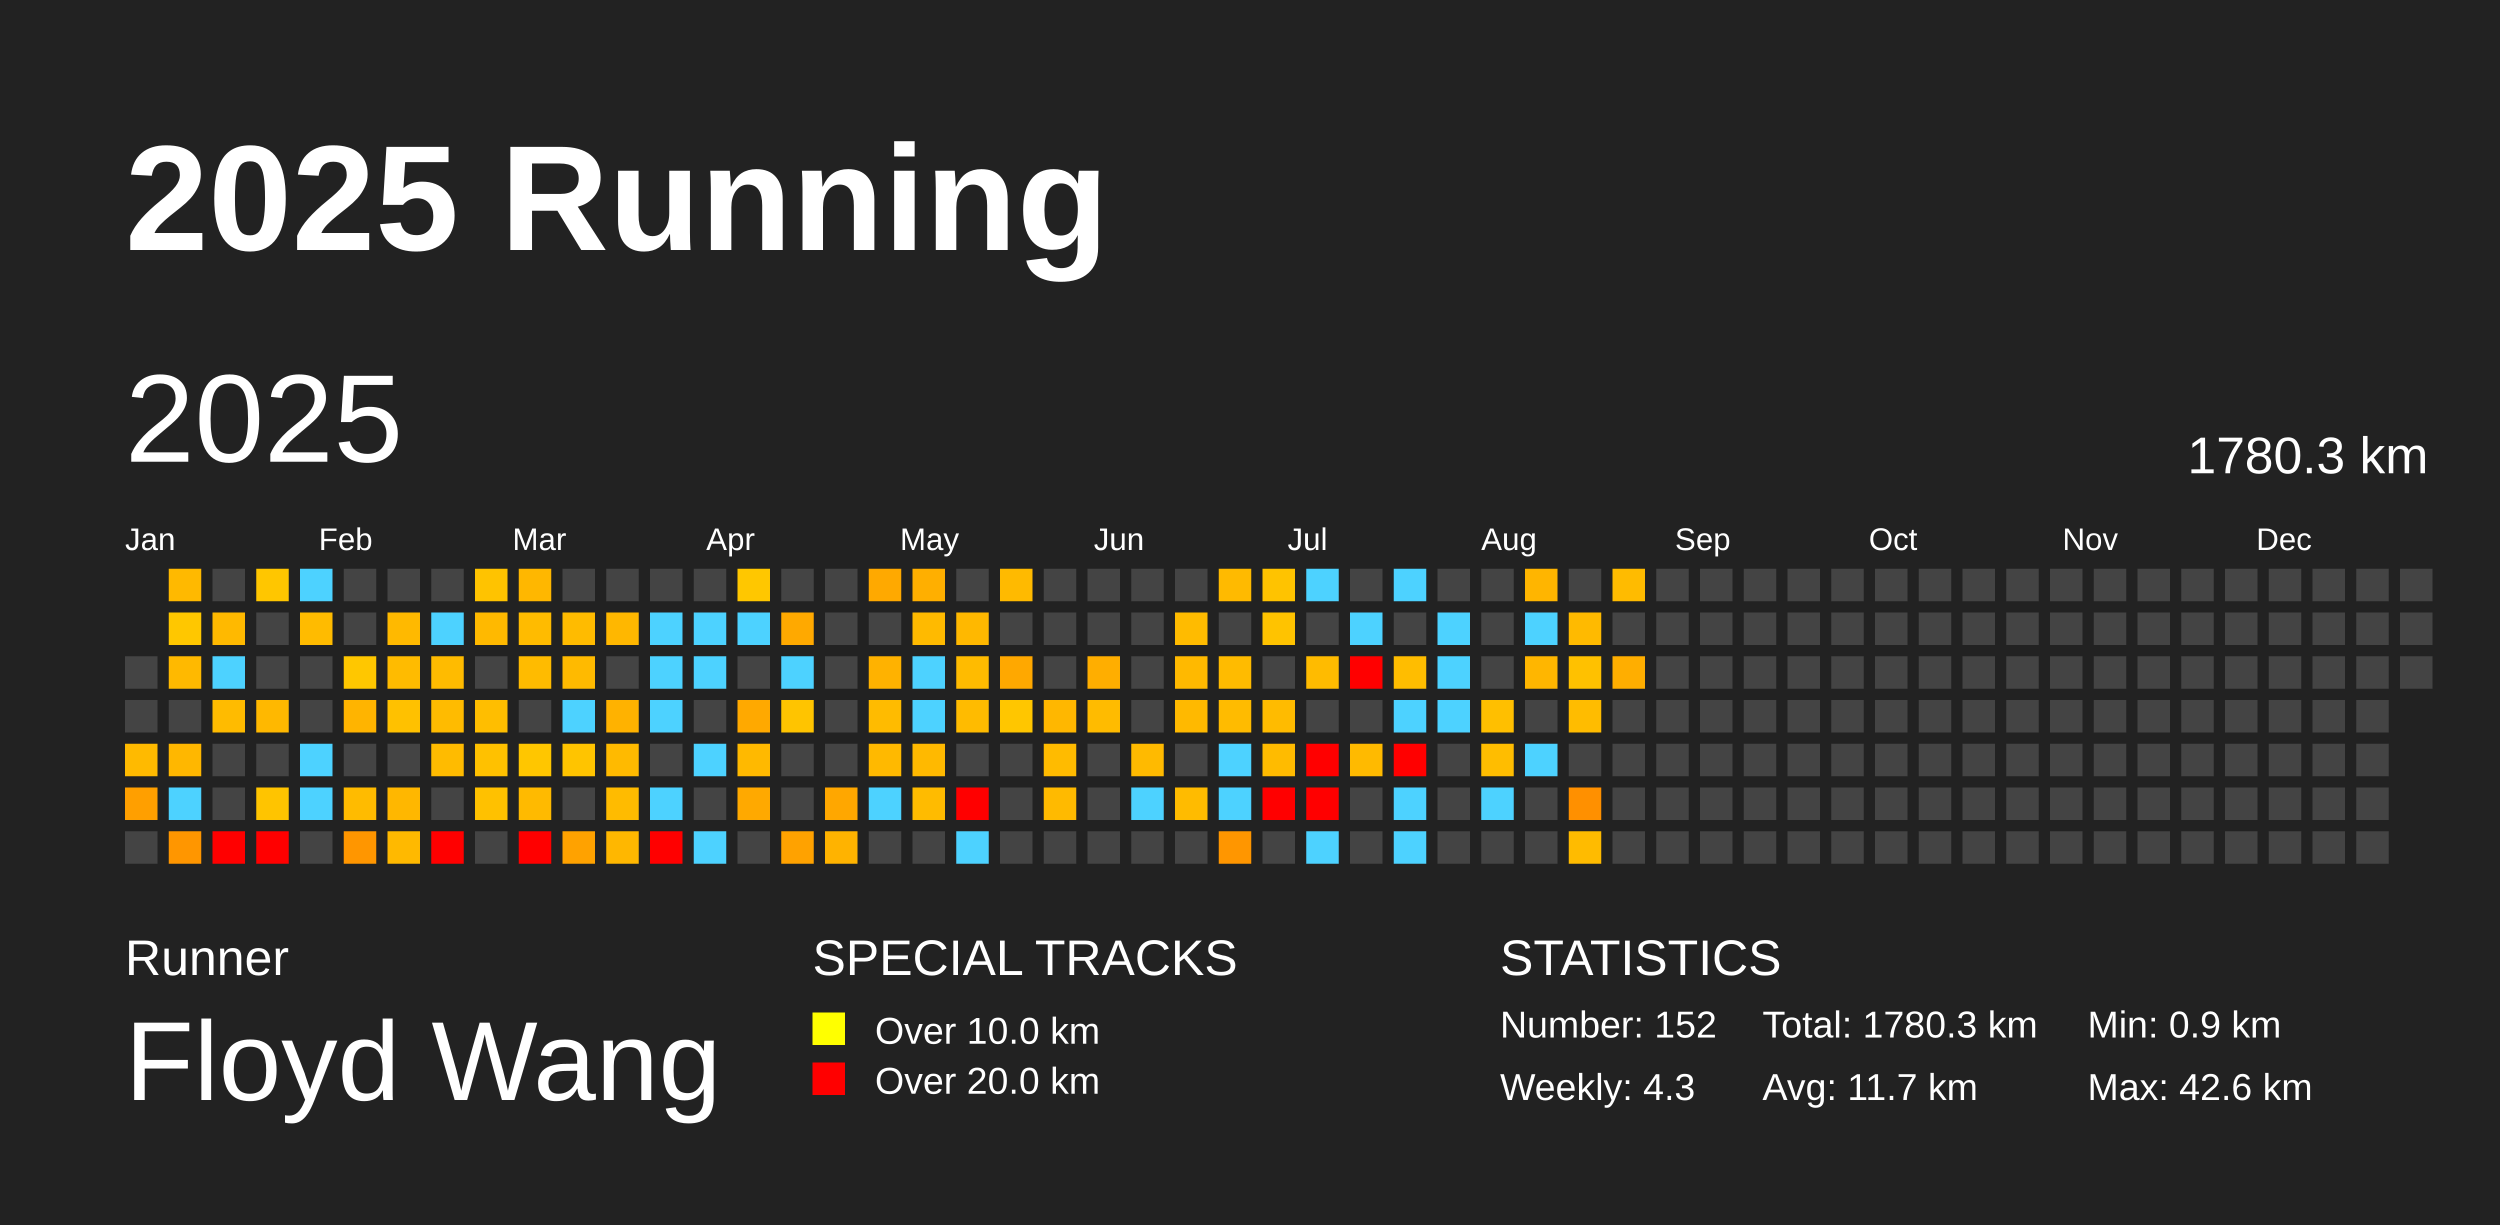
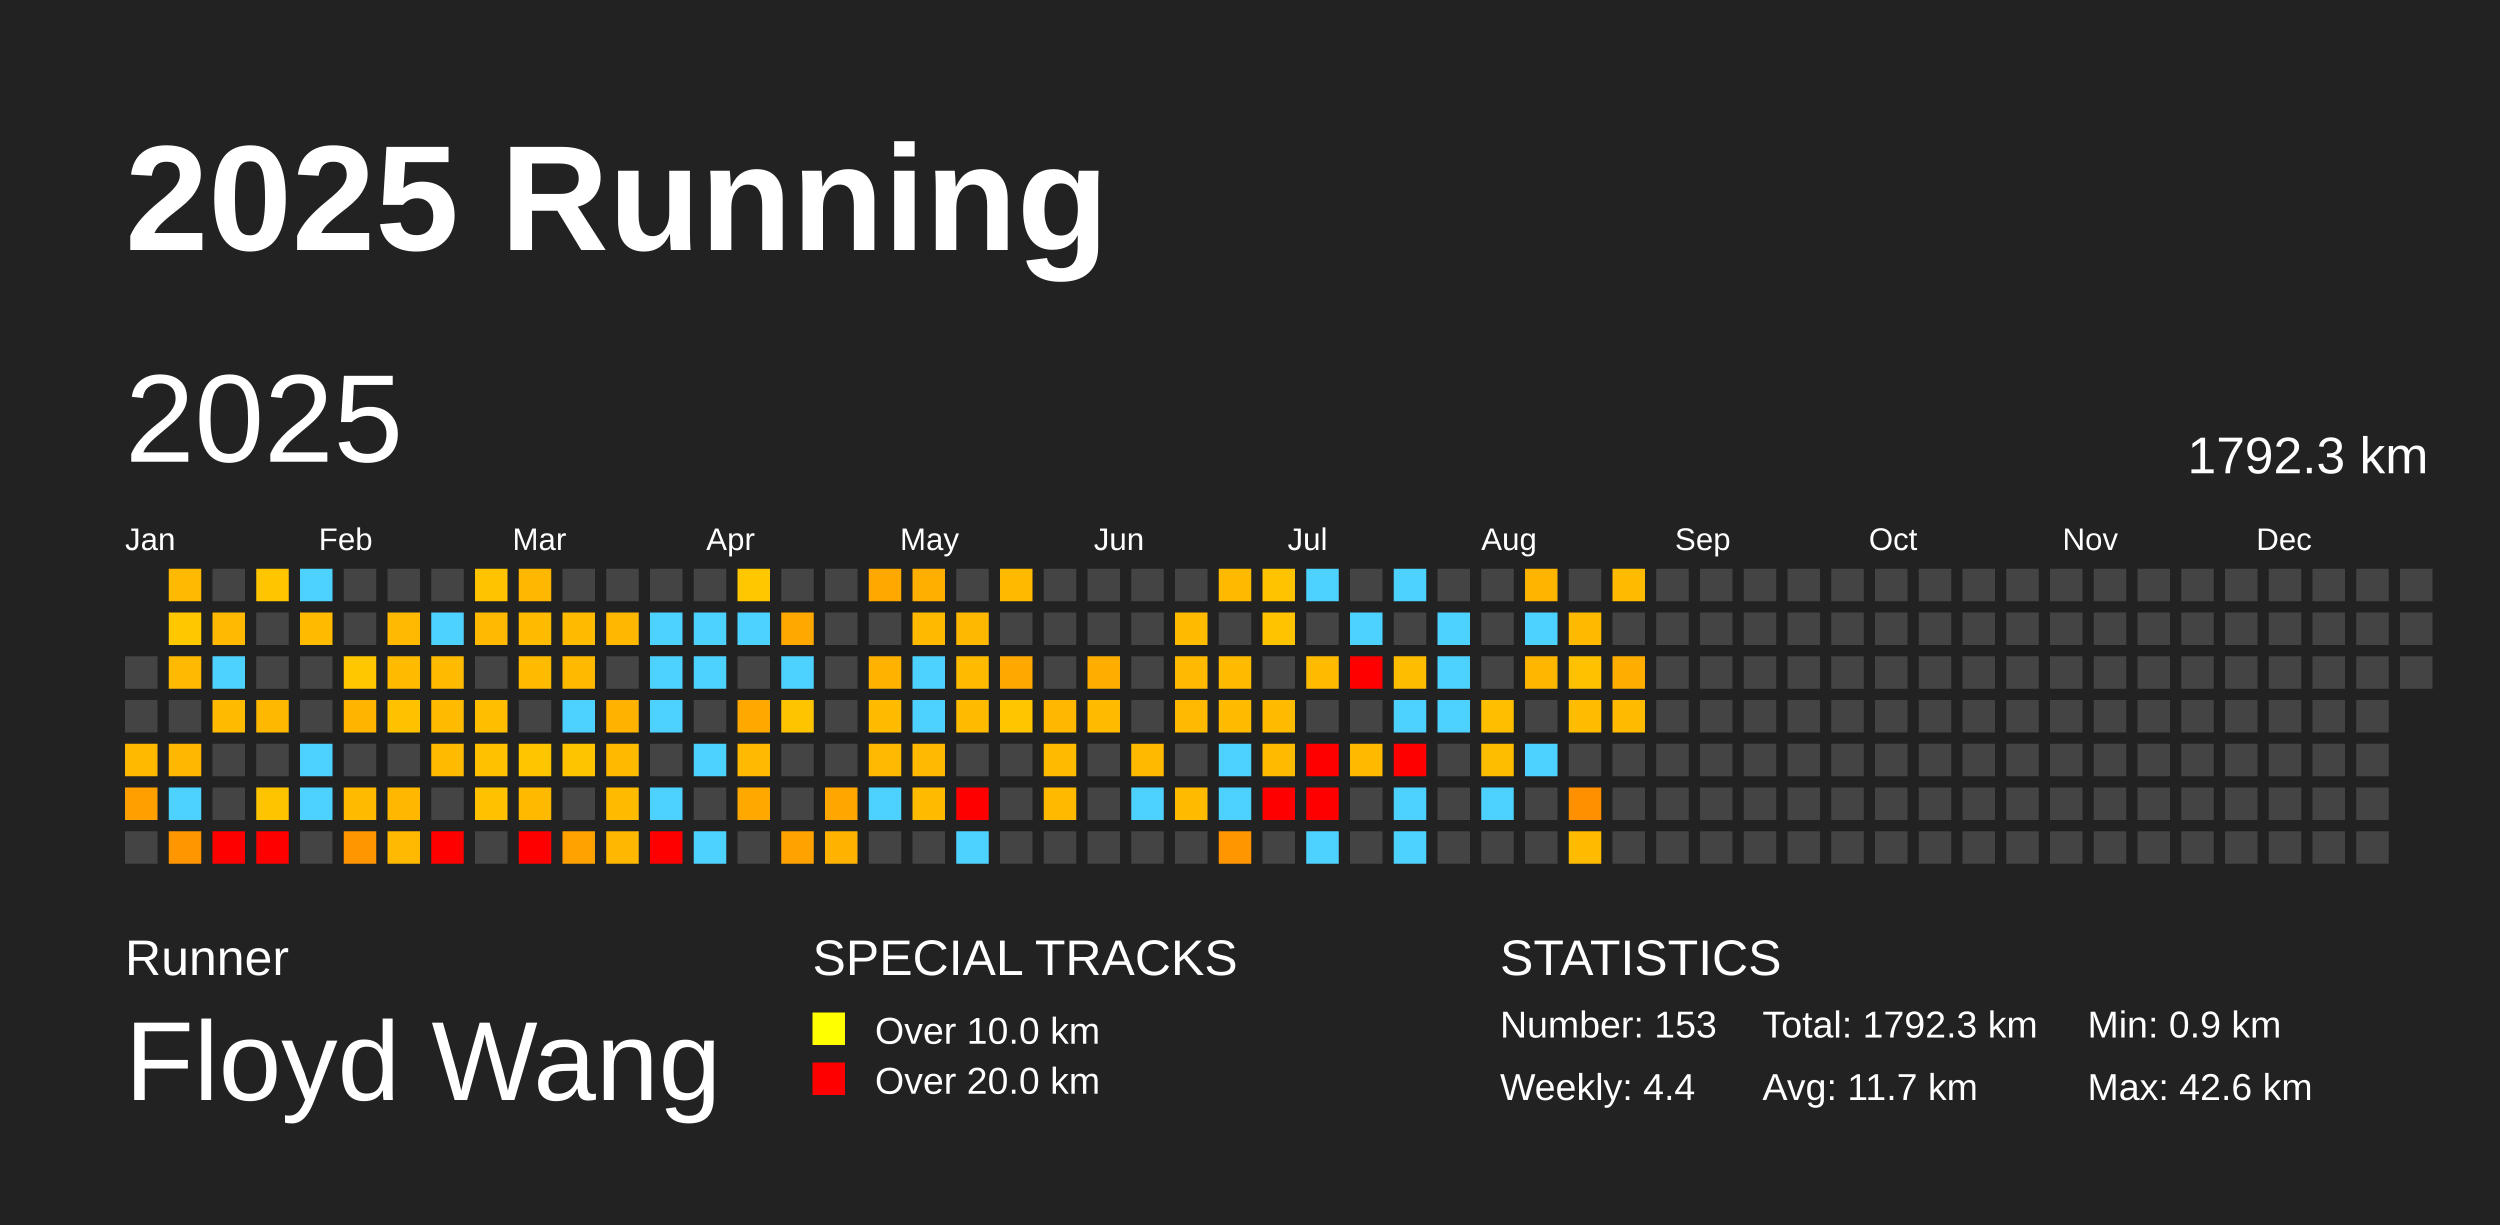
<svg xmlns="http://www.w3.org/2000/svg" baseProfile="full" height="98mm" version="1.1" viewBox="0,0,200,98" width="200mm">
  <defs />
  <rect fill="#222222" height="98" width="200" x="0" y="0" />
  <text fill="#FFFFFF" style="font-size:12px; font-family:Arial; font-weight:bold;" x="10" y="20">2025 Running</text>
  <text fill="#FFFFFF" style="font-size:4px; font-family:Arial" x="10" y="78">Runner</text>
  <text fill="#FFFFFF" style="font-size:9px; font-family:Arial" x="10" y="88">Floyd Wang</text>
  <text fill="#FFFFFF" style="font-size:4px; font-family:Arial" x="65" y="78">SPECIAL TRACKS</text>
  <rect fill="yellow" height="2.6" width="2.6" x="65" y="81" />
  <text fill="#FFFFFF" style="font-size:3px; font-family:Arial" x="70" y="83.5">Over 10.0 km</text>
  <rect fill="red" height="2.6" width="2.6" x="65" y="85" />
  <text fill="#FFFFFF" style="font-size:3px; font-family:Arial" x="70" y="87.5">Over 20.0 km</text>
  <text fill="#FFFFFF" style="font-size:4px; font-family:Arial" x="120" y="78">STATISTICS</text>
-   <text fill="#FFFFFF" style="font-size:3px; font-family:Arial" x="120" y="83">Number: 152</text>
-   <text fill="#FFFFFF" style="font-size:3px; font-family:Arial" x="120" y="88">Weekly: 4.3</text>
-   <text fill="#FFFFFF" style="font-size:3px; font-family:Arial" x="141" y="83">Total: 1780.3 km</text>
+   <text fill="#FFFFFF" style="font-size:3px; font-family:Arial" x="120" y="83">Number: 153</text>
+   <text fill="#FFFFFF" style="font-size:3px; font-family:Arial" x="120" y="88">Weekly: 4.4</text>
+   <text fill="#FFFFFF" style="font-size:3px; font-family:Arial" x="141" y="83">Total: 1792.3 km</text>
  <text fill="#FFFFFF" style="font-size:3px; font-family:Arial" x="141" y="88">Avg: 11.7 km</text>
  <text fill="#FFFFFF" style="font-size:3px; font-family:Arial" x="167" y="83">Min: 0.9 km</text>
  <text fill="#FFFFFF" style="font-size:3px; font-family:Arial" x="167" y="88">Max: 42.6 km</text>
  <text dominant-baseline="hanging" fill="#FFFFFF" style="font-size:10.0px; font-family:Arial;" x="10" y="30">2025</text>
-   <text dominant-baseline="hanging" fill="#FFFFFF" style="font-size:4.125px; font-family:Arial;" x="175" y="35">1780.3 km</text>
+   <text dominant-baseline="hanging" fill="#FFFFFF" style="font-size:4.125px; font-family:Arial;" x="175" y="35">1792.3 km</text>
  <text fill="#FFFFFF" style="font-size:2.5px; font-family:Arial" x="10.0" y="44">Jan</text>
  <text fill="#FFFFFF" style="font-size:2.5px; font-family:Arial" x="25.5" y="44">Feb</text>
  <text fill="#FFFFFF" style="font-size:2.5px; font-family:Arial" x="41.0" y="44">Mar</text>
  <text fill="#FFFFFF" style="font-size:2.5px; font-family:Arial" x="56.5" y="44">Apr</text>
  <text fill="#FFFFFF" style="font-size:2.5px; font-family:Arial" x="72.0" y="44">May</text>
  <text fill="#FFFFFF" style="font-size:2.5px; font-family:Arial" x="87.5" y="44">Jun</text>
  <text fill="#FFFFFF" style="font-size:2.5px; font-family:Arial" x="103.0" y="44">Jul</text>
  <text fill="#FFFFFF" style="font-size:2.5px; font-family:Arial" x="118.5" y="44">Aug</text>
  <text fill="#FFFFFF" style="font-size:2.5px; font-family:Arial" x="134.0" y="44">Sep</text>
  <text fill="#FFFFFF" style="font-size:2.5px; font-family:Arial" x="149.5" y="44">Oct</text>
  <text fill="#FFFFFF" style="font-size:2.5px; font-family:Arial" x="165.0" y="44">Nov</text>
  <text fill="#FFFFFF" style="font-size:2.5px; font-family:Arial" x="180.5" y="44">Dec</text>
  <rect fill="#444444" height="2.6" width="2.6" x="10.0" y="52.5" />
  <rect fill="#444444" height="2.6" width="2.6" x="10.0" y="56.0" />
  <rect fill="#ffba00" height="2.6" width="2.6" x="10.0" y="59.5" />
  <rect fill="#ff9f00" height="2.6" width="2.6" x="10.0" y="63.0" />
  <rect fill="#444444" height="2.6" width="2.6" x="10.0" y="66.5" />
  <rect fill="#ffb900" height="2.6" width="2.6" x="13.5" y="45.5" />
  <rect fill="#ffc700" height="2.6" width="2.6" x="13.5" y="49.0" />
  <rect fill="#ffb900" height="2.6" width="2.6" x="13.5" y="52.5" />
  <rect fill="#444444" height="2.6" width="2.6" x="13.5" y="56.0" />
  <rect fill="#ffb700" height="2.6" width="2.6" x="13.5" y="59.5" />
  <rect fill="#4dd2ff" height="2.6" width="2.6" x="13.5" y="63.0" />
  <rect fill="#ff9600" height="2.6" width="2.6" x="13.5" y="66.5" />
  <rect fill="#444444" height="2.6" width="2.6" x="17.0" y="45.5" />
  <rect fill="#ffb900" height="2.6" width="2.6" x="17.0" y="49.0" />
  <rect fill="#4dd2ff" height="2.6" width="2.6" x="17.0" y="52.5" />
  <rect fill="#ffbb00" height="2.6" width="2.6" x="17.0" y="56.0" />
  <rect fill="#444444" height="2.6" width="2.6" x="17.0" y="59.5" />
  <rect fill="#444444" height="2.6" width="2.6" x="17.0" y="63.0" />
  <rect fill="red" height="2.6" width="2.6" x="17.0" y="66.5" />
  <rect fill="#ffc600" height="2.6" width="2.6" x="20.5" y="45.5" />
  <rect fill="#444444" height="2.6" width="2.6" x="20.5" y="49.0" />
  <rect fill="#444444" height="2.6" width="2.6" x="20.5" y="52.5" />
  <rect fill="#ffb800" height="2.6" width="2.6" x="20.5" y="56.0" />
  <rect fill="#444444" height="2.6" width="2.6" x="20.5" y="59.5" />
  <rect fill="#ffc400" height="2.6" width="2.6" x="20.5" y="63.0" />
  <rect fill="red" height="2.6" width="2.6" x="20.5" y="66.5" />
  <rect fill="#4dd2ff" height="2.6" width="2.6" x="24.0" y="45.5" />
  <rect fill="#ffbb00" height="2.6" width="2.6" x="24.0" y="49.0" />
  <rect fill="#444444" height="2.6" width="2.6" x="24.0" y="52.5" />
  <rect fill="#444444" height="2.6" width="2.6" x="24.0" y="56.0" />
  <rect fill="#4dd2ff" height="2.6" width="2.6" x="24.0" y="59.5" />
  <rect fill="#4dd2ff" height="2.6" width="2.6" x="24.0" y="63.0" />
  <rect fill="#444444" height="2.6" width="2.6" x="24.0" y="66.5" />
  <rect fill="#444444" height="2.6" width="2.6" x="27.5" y="45.5" />
  <rect fill="#444444" height="2.6" width="2.6" x="27.5" y="49.0" />
  <rect fill="#ffc700" height="2.6" width="2.6" x="27.5" y="52.5" />
  <rect fill="#ffb400" height="2.6" width="2.6" x="27.5" y="56.0" />
  <rect fill="#444444" height="2.6" width="2.6" x="27.5" y="59.5" />
  <rect fill="#ffbb00" height="2.6" width="2.6" x="27.5" y="63.0" />
  <rect fill="#ff9600" height="2.6" width="2.6" x="27.5" y="66.5" />
  <rect fill="#444444" height="2.6" width="2.6" x="31.0" y="45.5" />
  <rect fill="#ffb900" height="2.6" width="2.6" x="31.0" y="49.0" />
  <rect fill="#ffbb00" height="2.6" width="2.6" x="31.0" y="52.5" />
  <rect fill="#ffc100" height="2.6" width="2.6" x="31.0" y="56.0" />
  <rect fill="#444444" height="2.6" width="2.6" x="31.0" y="59.5" />
  <rect fill="#ffb700" height="2.6" width="2.6" x="31.0" y="63.0" />
  <rect fill="#ffb900" height="2.6" width="2.6" x="31.0" y="66.5" />
  <rect fill="#444444" height="2.6" width="2.6" x="34.5" y="45.5" />
  <rect fill="#4dd2ff" height="2.6" width="2.6" x="34.5" y="49.0" />
  <rect fill="#ffbb00" height="2.6" width="2.6" x="34.5" y="52.5" />
  <rect fill="#ffbb00" height="2.6" width="2.6" x="34.5" y="56.0" />
  <rect fill="#ffbb00" height="2.6" width="2.6" x="34.5" y="59.5" />
  <rect fill="#444444" height="2.6" width="2.6" x="34.5" y="63.0" />
  <rect fill="red" height="2.6" width="2.6" x="34.5" y="66.5" />
  <rect fill="#ffc300" height="2.6" width="2.6" x="38.0" y="45.5" />
  <rect fill="#ffb900" height="2.6" width="2.6" x="38.0" y="49.0" />
  <rect fill="#444444" height="2.6" width="2.6" x="38.0" y="52.5" />
  <rect fill="#ffbe00" height="2.6" width="2.6" x="38.0" y="56.0" />
  <rect fill="#ffc100" height="2.6" width="2.6" x="38.0" y="59.5" />
  <rect fill="#ffc100" height="2.6" width="2.6" x="38.0" y="63.0" />
  <rect fill="#444444" height="2.6" width="2.6" x="38.0" y="66.5" />
  <rect fill="#ffb700" height="2.6" width="2.6" x="41.5" y="45.5" />
  <rect fill="#ffbb00" height="2.6" width="2.6" x="41.5" y="49.0" />
  <rect fill="#ffbb00" height="2.6" width="2.6" x="41.5" y="52.5" />
  <rect fill="#444444" height="2.6" width="2.6" x="41.5" y="56.0" />
  <rect fill="#ffc600" height="2.6" width="2.6" x="41.5" y="59.5" />
  <rect fill="#ffba00" height="2.6" width="2.6" x="41.5" y="63.0" />
  <rect fill="red" height="2.6" width="2.6" x="41.5" y="66.5" />
  <rect fill="#444444" height="2.6" width="2.6" x="45.0" y="45.5" />
  <rect fill="#ffbb00" height="2.6" width="2.6" x="45.0" y="49.0" />
  <rect fill="#ffba00" height="2.6" width="2.6" x="45.0" y="52.5" />
  <rect fill="#4dd2ff" height="2.6" width="2.6" x="45.0" y="56.0" />
  <rect fill="#ffc400" height="2.6" width="2.6" x="45.0" y="59.5" />
  <rect fill="#444444" height="2.6" width="2.6" x="45.0" y="63.0" />
  <rect fill="#ffa200" height="2.6" width="2.6" x="45.0" y="66.5" />
  <rect fill="#444444" height="2.6" width="2.6" x="48.5" y="45.5" />
  <rect fill="#ffb700" height="2.6" width="2.6" x="48.5" y="49.0" />
  <rect fill="#444444" height="2.6" width="2.6" x="48.5" y="52.5" />
  <rect fill="#ffb200" height="2.6" width="2.6" x="48.5" y="56.0" />
  <rect fill="#ffba00" height="2.6" width="2.6" x="48.5" y="59.5" />
  <rect fill="#ffbb00" height="2.6" width="2.6" x="48.5" y="63.0" />
  <rect fill="#ffb700" height="2.6" width="2.6" x="48.5" y="66.5" />
  <rect fill="#444444" height="2.6" width="2.6" x="52.0" y="45.5" />
  <rect fill="#4dd2ff" height="2.6" width="2.6" x="52.0" y="49.0" />
  <rect fill="#4dd2ff" height="2.6" width="2.6" x="52.0" y="52.5" />
  <rect fill="#4dd2ff" height="2.6" width="2.6" x="52.0" y="56.0" />
  <rect fill="#444444" height="2.6" width="2.6" x="52.0" y="59.5" />
  <rect fill="#4dd2ff" height="2.6" width="2.6" x="52.0" y="63.0" />
  <rect fill="red" height="2.6" width="2.6" x="52.0" y="66.5" />
  <rect fill="#444444" height="2.6" width="2.6" x="55.5" y="45.5" />
  <rect fill="#4dd2ff" height="2.6" width="2.6" x="55.5" y="49.0" />
  <rect fill="#4dd2ff" height="2.6" width="2.6" x="55.5" y="52.5" />
  <rect fill="#444444" height="2.6" width="2.6" x="55.5" y="56.0" />
  <rect fill="#4dd2ff" height="2.6" width="2.6" x="55.5" y="59.5" />
  <rect fill="#444444" height="2.6" width="2.6" x="55.5" y="63.0" />
  <rect fill="#4dd2ff" height="2.6" width="2.6" x="55.5" y="66.5" />
  <rect fill="#ffc700" height="2.6" width="2.6" x="59.0" y="45.5" />
  <rect fill="#4dd2ff" height="2.6" width="2.6" x="59.0" y="49.0" />
  <rect fill="#444444" height="2.6" width="2.6" x="59.0" y="52.5" />
  <rect fill="#ffa900" height="2.6" width="2.6" x="59.0" y="56.0" />
  <rect fill="#ffb900" height="2.6" width="2.6" x="59.0" y="59.5" />
  <rect fill="#ffa900" height="2.6" width="2.6" x="59.0" y="63.0" />
  <rect fill="#444444" height="2.6" width="2.6" x="59.0" y="66.5" />
  <rect fill="#444444" height="2.6" width="2.6" x="62.5" y="45.5" />
  <rect fill="#ffa900" height="2.6" width="2.6" x="62.5" y="49.0" />
  <rect fill="#4dd2ff" height="2.6" width="2.6" x="62.5" y="52.5" />
  <rect fill="#ffc400" height="2.6" width="2.6" x="62.5" y="56.0" />
  <rect fill="#444444" height="2.6" width="2.6" x="62.5" y="59.5" />
  <rect fill="#444444" height="2.6" width="2.6" x="62.5" y="63.0" />
  <rect fill="#ffa200" height="2.6" width="2.6" x="62.5" y="66.5" />
  <rect fill="#444444" height="2.6" width="2.6" x="66.0" y="45.5" />
  <rect fill="#444444" height="2.6" width="2.6" x="66.0" y="49.0" />
  <rect fill="#444444" height="2.6" width="2.6" x="66.0" y="52.5" />
  <rect fill="#444444" height="2.6" width="2.6" x="66.0" y="56.0" />
  <rect fill="#444444" height="2.6" width="2.6" x="66.0" y="59.5" />
  <rect fill="#ffa700" height="2.6" width="2.6" x="66.0" y="63.0" />
  <rect fill="#ffb300" height="2.6" width="2.6" x="66.0" y="66.5" />
  <rect fill="#ffa900" height="2.6" width="2.6" x="69.5" y="45.5" />
  <rect fill="#444444" height="2.6" width="2.6" x="69.5" y="49.0" />
  <rect fill="#ffb200" height="2.6" width="2.6" x="69.5" y="52.5" />
  <rect fill="#ffbb00" height="2.6" width="2.6" x="69.5" y="56.0" />
  <rect fill="#ffb900" height="2.6" width="2.6" x="69.5" y="59.5" />
  <rect fill="#4dd2ff" height="2.6" width="2.6" x="69.5" y="63.0" />
  <rect fill="#444444" height="2.6" width="2.6" x="69.5" y="66.5" />
  <rect fill="#ffaf00" height="2.6" width="2.6" x="73.0" y="45.5" />
  <rect fill="#ffba00" height="2.6" width="2.6" x="73.0" y="49.0" />
  <rect fill="#4dd2ff" height="2.6" width="2.6" x="73.0" y="52.5" />
  <rect fill="#4dd2ff" height="2.6" width="2.6" x="73.0" y="56.0" />
  <rect fill="#ffb900" height="2.6" width="2.6" x="73.0" y="59.5" />
  <rect fill="#ffbb00" height="2.6" width="2.6" x="73.0" y="63.0" />
  <rect fill="#444444" height="2.6" width="2.6" x="73.0" y="66.5" />
  <rect fill="#444444" height="2.6" width="2.6" x="76.5" y="45.5" />
  <rect fill="#ffb800" height="2.6" width="2.6" x="76.5" y="49.0" />
  <rect fill="#ffbb00" height="2.6" width="2.6" x="76.5" y="52.5" />
  <rect fill="#ffbb00" height="2.6" width="2.6" x="76.5" y="56.0" />
  <rect fill="#444444" height="2.6" width="2.6" x="76.5" y="59.5" />
  <rect fill="red" height="2.6" width="2.6" x="76.5" y="63.0" />
  <rect fill="#4dd2ff" height="2.6" width="2.6" x="76.5" y="66.5" />
  <rect fill="#ffba00" height="2.6" width="2.6" x="80.0" y="45.5" />
  <rect fill="#444444" height="2.6" width="2.6" x="80.0" y="49.0" />
  <rect fill="#ffa800" height="2.6" width="2.6" x="80.0" y="52.5" />
  <rect fill="#ffc600" height="2.6" width="2.6" x="80.0" y="56.0" />
  <rect fill="#444444" height="2.6" width="2.6" x="80.0" y="59.5" />
  <rect fill="#444444" height="2.6" width="2.6" x="80.0" y="63.0" />
  <rect fill="#444444" height="2.6" width="2.6" x="80.0" y="66.5" />
  <rect fill="#444444" height="2.6" width="2.6" x="83.5" y="45.5" />
  <rect fill="#444444" height="2.6" width="2.6" x="83.5" y="49.0" />
  <rect fill="#444444" height="2.6" width="2.6" x="83.5" y="52.5" />
  <rect fill="#ffb700" height="2.6" width="2.6" x="83.5" y="56.0" />
  <rect fill="#ffbb00" height="2.6" width="2.6" x="83.5" y="59.5" />
  <rect fill="#ffba00" height="2.6" width="2.6" x="83.5" y="63.0" />
  <rect fill="#444444" height="2.6" width="2.6" x="83.5" y="66.5" />
  <rect fill="#444444" height="2.6" width="2.6" x="87.0" y="45.5" />
  <rect fill="#444444" height="2.6" width="2.6" x="87.0" y="49.0" />
  <rect fill="#ffae00" height="2.6" width="2.6" x="87.0" y="52.5" />
  <rect fill="#ffbb00" height="2.6" width="2.6" x="87.0" y="56.0" />
  <rect fill="#444444" height="2.6" width="2.6" x="87.0" y="59.5" />
  <rect fill="#444444" height="2.6" width="2.6" x="87.0" y="63.0" />
  <rect fill="#444444" height="2.6" width="2.6" x="87.0" y="66.5" />
  <rect fill="#444444" height="2.6" width="2.6" x="90.5" y="45.5" />
  <rect fill="#444444" height="2.6" width="2.6" x="90.5" y="49.0" />
  <rect fill="#444444" height="2.6" width="2.6" x="90.5" y="52.5" />
  <rect fill="#444444" height="2.6" width="2.6" x="90.5" y="56.0" />
  <rect fill="#ffba00" height="2.6" width="2.6" x="90.5" y="59.5" />
  <rect fill="#4dd2ff" height="2.6" width="2.6" x="90.5" y="63.0" />
  <rect fill="#444444" height="2.6" width="2.6" x="90.5" y="66.5" />
  <rect fill="#444444" height="2.6" width="2.6" x="94.0" y="45.5" />
  <rect fill="#ffbb00" height="2.6" width="2.6" x="94.0" y="49.0" />
  <rect fill="#ffb900" height="2.6" width="2.6" x="94.0" y="52.5" />
  <rect fill="#ffb900" height="2.6" width="2.6" x="94.0" y="56.0" />
  <rect fill="#444444" height="2.6" width="2.6" x="94.0" y="59.5" />
  <rect fill="#ffbb00" height="2.6" width="2.6" x="94.0" y="63.0" />
  <rect fill="#444444" height="2.6" width="2.6" x="94.0" y="66.5" />
  <rect fill="#ffba00" height="2.6" width="2.6" x="97.5" y="45.5" />
  <rect fill="#444444" height="2.6" width="2.6" x="97.5" y="49.0" />
  <rect fill="#ffbb00" height="2.6" width="2.6" x="97.5" y="52.5" />
  <rect fill="#ffbb00" height="2.6" width="2.6" x="97.5" y="56.0" />
  <rect fill="#4dd2ff" height="2.6" width="2.6" x="97.5" y="59.5" />
  <rect fill="#4dd2ff" height="2.6" width="2.6" x="97.5" y="63.0" />
  <rect fill="#ff9600" height="2.6" width="2.6" x="97.5" y="66.5" />
  <rect fill="#ffc300" height="2.6" width="2.6" x="101.0" y="45.5" />
  <rect fill="#ffc300" height="2.6" width="2.6" x="101.0" y="49.0" />
  <rect fill="#444444" height="2.6" width="2.6" x="101.0" y="52.5" />
  <rect fill="#ffbb00" height="2.6" width="2.6" x="101.0" y="56.0" />
  <rect fill="#ffbb00" height="2.6" width="2.6" x="101.0" y="59.5" />
  <rect fill="red" height="2.6" width="2.6" x="101.0" y="63.0" />
  <rect fill="#444444" height="2.6" width="2.6" x="101.0" y="66.5" />
  <rect fill="#4dd2ff" height="2.6" width="2.6" x="104.5" y="45.5" />
  <rect fill="#444444" height="2.6" width="2.6" x="104.5" y="49.0" />
  <rect fill="#ffbb00" height="2.6" width="2.6" x="104.5" y="52.5" />
  <rect fill="#444444" height="2.6" width="2.6" x="104.5" y="56.0" />
  <rect fill="red" height="2.6" width="2.6" x="104.5" y="59.5" />
  <rect fill="red" height="2.6" width="2.6" x="104.5" y="63.0" />
  <rect fill="#4dd2ff" height="2.6" width="2.6" x="104.5" y="66.5" />
  <rect fill="#444444" height="2.6" width="2.6" x="108.0" y="45.5" />
  <rect fill="#4dd2ff" height="2.6" width="2.6" x="108.0" y="49.0" />
  <rect fill="red" height="2.6" width="2.6" x="108.0" y="52.5" />
  <rect fill="#444444" height="2.6" width="2.6" x="108.0" y="56.0" />
  <rect fill="#ffba00" height="2.6" width="2.6" x="108.0" y="59.5" />
  <rect fill="#444444" height="2.6" width="2.6" x="108.0" y="63.0" />
  <rect fill="#444444" height="2.6" width="2.6" x="108.0" y="66.5" />
  <rect fill="#4dd2ff" height="2.6" width="2.6" x="111.5" y="45.5" />
  <rect fill="#444444" height="2.6" width="2.6" x="111.5" y="49.0" />
  <rect fill="#ffbd00" height="2.6" width="2.6" x="111.5" y="52.5" />
  <rect fill="#4dd2ff" height="2.6" width="2.6" x="111.5" y="56.0" />
  <rect fill="red" height="2.6" width="2.6" x="111.5" y="59.5" />
  <rect fill="#4dd2ff" height="2.6" width="2.6" x="111.5" y="63.0" />
  <rect fill="#4dd2ff" height="2.6" width="2.6" x="111.5" y="66.5" />
  <rect fill="#444444" height="2.6" width="2.6" x="115.0" y="45.5" />
  <rect fill="#4dd2ff" height="2.6" width="2.6" x="115.0" y="49.0" />
  <rect fill="#4dd2ff" height="2.6" width="2.6" x="115.0" y="52.5" />
  <rect fill="#4dd2ff" height="2.6" width="2.6" x="115.0" y="56.0" />
  <rect fill="#444444" height="2.6" width="2.6" x="115.0" y="59.5" />
  <rect fill="#444444" height="2.6" width="2.6" x="115.0" y="63.0" />
  <rect fill="#444444" height="2.6" width="2.6" x="115.0" y="66.5" />
  <rect fill="#444444" height="2.6" width="2.6" x="118.5" y="45.5" />
  <rect fill="#444444" height="2.6" width="2.6" x="118.5" y="49.0" />
  <rect fill="#444444" height="2.6" width="2.6" x="118.5" y="52.5" />
  <rect fill="#ffbf00" height="2.6" width="2.6" x="118.5" y="56.0" />
  <rect fill="#ffbd00" height="2.6" width="2.6" x="118.5" y="59.5" />
  <rect fill="#4dd2ff" height="2.6" width="2.6" x="118.5" y="63.0" />
  <rect fill="#444444" height="2.6" width="2.6" x="118.5" y="66.5" />
  <rect fill="#ffb500" height="2.6" width="2.6" x="122.0" y="45.5" />
  <rect fill="#4dd2ff" height="2.6" width="2.6" x="122.0" y="49.0" />
  <rect fill="#ffb600" height="2.6" width="2.6" x="122.0" y="52.5" />
  <rect fill="#444444" height="2.6" width="2.6" x="122.0" y="56.0" />
  <rect fill="#4dd2ff" height="2.6" width="2.6" x="122.0" y="59.5" />
  <rect fill="#444444" height="2.6" width="2.6" x="122.0" y="63.0" />
  <rect fill="#444444" height="2.6" width="2.6" x="122.0" y="66.5" />
  <rect fill="#444444" height="2.6" width="2.6" x="125.5" y="45.5" />
  <rect fill="#ffba00" height="2.6" width="2.6" x="125.5" y="49.0" />
  <rect fill="#ffc100" height="2.6" width="2.6" x="125.5" y="52.5" />
  <rect fill="#ffbc00" height="2.6" width="2.6" x="125.5" y="56.0" />
  <rect fill="#444444" height="2.6" width="2.6" x="125.5" y="59.5" />
  <rect fill="#ff9000" height="2.6" width="2.6" x="125.5" y="63.0" />
  <rect fill="#ffbb00" height="2.6" width="2.6" x="125.5" y="66.5" />
  <rect fill="#ffbb00" height="2.6" width="2.6" x="129.0" y="45.5" />
  <rect fill="#444444" height="2.6" width="2.6" x="129.0" y="49.0" />
  <rect fill="#ffae00" height="2.6" width="2.6" x="129.0" y="52.5" />
-   <rect fill="#444444" height="2.6" width="2.6" x="129.0" y="56.0" />
+   <rect fill="#ffbb00" height="2.6" width="2.6" x="129.0" y="56.0" />
  <rect fill="#444444" height="2.6" width="2.6" x="129.0" y="59.5" />
  <rect fill="#444444" height="2.6" width="2.6" x="129.0" y="63.0" />
  <rect fill="#444444" height="2.6" width="2.6" x="129.0" y="66.5" />
  <rect fill="#444444" height="2.6" width="2.6" x="132.5" y="45.5" />
  <rect fill="#444444" height="2.6" width="2.6" x="132.5" y="49.0" />
  <rect fill="#444444" height="2.6" width="2.6" x="132.5" y="52.5" />
  <rect fill="#444444" height="2.6" width="2.6" x="132.5" y="56.0" />
  <rect fill="#444444" height="2.6" width="2.6" x="132.5" y="59.5" />
  <rect fill="#444444" height="2.6" width="2.6" x="132.5" y="63.0" />
  <rect fill="#444444" height="2.6" width="2.6" x="132.5" y="66.5" />
  <rect fill="#444444" height="2.6" width="2.6" x="136.0" y="45.5" />
  <rect fill="#444444" height="2.6" width="2.6" x="136.0" y="49.0" />
  <rect fill="#444444" height="2.6" width="2.6" x="136.0" y="52.5" />
  <rect fill="#444444" height="2.6" width="2.6" x="136.0" y="56.0" />
  <rect fill="#444444" height="2.6" width="2.6" x="136.0" y="59.5" />
  <rect fill="#444444" height="2.6" width="2.6" x="136.0" y="63.0" />
  <rect fill="#444444" height="2.6" width="2.6" x="136.0" y="66.5" />
  <rect fill="#444444" height="2.6" width="2.6" x="139.5" y="45.5" />
  <rect fill="#444444" height="2.6" width="2.6" x="139.5" y="49.0" />
  <rect fill="#444444" height="2.6" width="2.6" x="139.5" y="52.5" />
  <rect fill="#444444" height="2.6" width="2.6" x="139.5" y="56.0" />
  <rect fill="#444444" height="2.6" width="2.6" x="139.5" y="59.5" />
  <rect fill="#444444" height="2.6" width="2.6" x="139.5" y="63.0" />
  <rect fill="#444444" height="2.6" width="2.6" x="139.5" y="66.5" />
  <rect fill="#444444" height="2.6" width="2.6" x="143.0" y="45.5" />
  <rect fill="#444444" height="2.6" width="2.6" x="143.0" y="49.0" />
  <rect fill="#444444" height="2.6" width="2.6" x="143.0" y="52.5" />
  <rect fill="#444444" height="2.6" width="2.6" x="143.0" y="56.0" />
  <rect fill="#444444" height="2.6" width="2.6" x="143.0" y="59.5" />
  <rect fill="#444444" height="2.6" width="2.6" x="143.0" y="63.0" />
  <rect fill="#444444" height="2.6" width="2.6" x="143.0" y="66.5" />
  <rect fill="#444444" height="2.6" width="2.6" x="146.5" y="45.5" />
  <rect fill="#444444" height="2.6" width="2.6" x="146.5" y="49.0" />
  <rect fill="#444444" height="2.6" width="2.6" x="146.5" y="52.5" />
  <rect fill="#444444" height="2.6" width="2.6" x="146.5" y="56.0" />
  <rect fill="#444444" height="2.6" width="2.6" x="146.5" y="59.5" />
  <rect fill="#444444" height="2.6" width="2.6" x="146.5" y="63.0" />
  <rect fill="#444444" height="2.6" width="2.6" x="146.5" y="66.5" />
  <rect fill="#444444" height="2.6" width="2.6" x="150.0" y="45.5" />
  <rect fill="#444444" height="2.6" width="2.6" x="150.0" y="49.0" />
  <rect fill="#444444" height="2.6" width="2.6" x="150.0" y="52.5" />
  <rect fill="#444444" height="2.6" width="2.6" x="150.0" y="56.0" />
  <rect fill="#444444" height="2.6" width="2.6" x="150.0" y="59.5" />
  <rect fill="#444444" height="2.6" width="2.6" x="150.0" y="63.0" />
  <rect fill="#444444" height="2.6" width="2.6" x="150.0" y="66.5" />
  <rect fill="#444444" height="2.6" width="2.6" x="153.5" y="45.5" />
  <rect fill="#444444" height="2.6" width="2.6" x="153.5" y="49.0" />
  <rect fill="#444444" height="2.6" width="2.6" x="153.5" y="52.5" />
  <rect fill="#444444" height="2.6" width="2.6" x="153.5" y="56.0" />
  <rect fill="#444444" height="2.6" width="2.6" x="153.5" y="59.5" />
  <rect fill="#444444" height="2.6" width="2.6" x="153.5" y="63.0" />
  <rect fill="#444444" height="2.6" width="2.6" x="153.5" y="66.5" />
  <rect fill="#444444" height="2.6" width="2.6" x="157.0" y="45.5" />
  <rect fill="#444444" height="2.6" width="2.6" x="157.0" y="49.0" />
  <rect fill="#444444" height="2.6" width="2.6" x="157.0" y="52.5" />
  <rect fill="#444444" height="2.6" width="2.6" x="157.0" y="56.0" />
  <rect fill="#444444" height="2.6" width="2.6" x="157.0" y="59.5" />
  <rect fill="#444444" height="2.6" width="2.6" x="157.0" y="63.0" />
  <rect fill="#444444" height="2.6" width="2.6" x="157.0" y="66.5" />
  <rect fill="#444444" height="2.6" width="2.6" x="160.5" y="45.5" />
  <rect fill="#444444" height="2.6" width="2.6" x="160.5" y="49.0" />
  <rect fill="#444444" height="2.6" width="2.6" x="160.5" y="52.5" />
  <rect fill="#444444" height="2.6" width="2.6" x="160.5" y="56.0" />
  <rect fill="#444444" height="2.6" width="2.6" x="160.5" y="59.5" />
  <rect fill="#444444" height="2.6" width="2.6" x="160.5" y="63.0" />
  <rect fill="#444444" height="2.6" width="2.6" x="160.5" y="66.5" />
  <rect fill="#444444" height="2.6" width="2.6" x="164.0" y="45.5" />
  <rect fill="#444444" height="2.6" width="2.6" x="164.0" y="49.0" />
  <rect fill="#444444" height="2.6" width="2.6" x="164.0" y="52.5" />
  <rect fill="#444444" height="2.6" width="2.6" x="164.0" y="56.0" />
  <rect fill="#444444" height="2.6" width="2.6" x="164.0" y="59.5" />
  <rect fill="#444444" height="2.6" width="2.6" x="164.0" y="63.0" />
  <rect fill="#444444" height="2.6" width="2.6" x="164.0" y="66.5" />
  <rect fill="#444444" height="2.6" width="2.6" x="167.5" y="45.5" />
  <rect fill="#444444" height="2.6" width="2.6" x="167.5" y="49.0" />
  <rect fill="#444444" height="2.6" width="2.6" x="167.5" y="52.5" />
  <rect fill="#444444" height="2.6" width="2.6" x="167.5" y="56.0" />
  <rect fill="#444444" height="2.6" width="2.6" x="167.5" y="59.5" />
  <rect fill="#444444" height="2.6" width="2.6" x="167.5" y="63.0" />
  <rect fill="#444444" height="2.6" width="2.6" x="167.5" y="66.5" />
  <rect fill="#444444" height="2.6" width="2.6" x="171.0" y="45.5" />
  <rect fill="#444444" height="2.6" width="2.6" x="171.0" y="49.0" />
  <rect fill="#444444" height="2.6" width="2.6" x="171.0" y="52.5" />
  <rect fill="#444444" height="2.6" width="2.6" x="171.0" y="56.0" />
  <rect fill="#444444" height="2.6" width="2.6" x="171.0" y="59.5" />
  <rect fill="#444444" height="2.6" width="2.6" x="171.0" y="63.0" />
  <rect fill="#444444" height="2.6" width="2.6" x="171.0" y="66.5" />
  <rect fill="#444444" height="2.6" width="2.6" x="174.5" y="45.5" />
  <rect fill="#444444" height="2.6" width="2.6" x="174.5" y="49.0" />
  <rect fill="#444444" height="2.6" width="2.6" x="174.5" y="52.5" />
  <rect fill="#444444" height="2.6" width="2.6" x="174.5" y="56.0" />
  <rect fill="#444444" height="2.6" width="2.6" x="174.5" y="59.5" />
  <rect fill="#444444" height="2.6" width="2.6" x="174.5" y="63.0" />
  <rect fill="#444444" height="2.6" width="2.6" x="174.5" y="66.5" />
  <rect fill="#444444" height="2.6" width="2.6" x="178.0" y="45.5" />
  <rect fill="#444444" height="2.6" width="2.6" x="178.0" y="49.0" />
  <rect fill="#444444" height="2.6" width="2.6" x="178.0" y="52.5" />
  <rect fill="#444444" height="2.6" width="2.6" x="178.0" y="56.0" />
  <rect fill="#444444" height="2.6" width="2.6" x="178.0" y="59.5" />
  <rect fill="#444444" height="2.6" width="2.6" x="178.0" y="63.0" />
  <rect fill="#444444" height="2.6" width="2.6" x="178.0" y="66.5" />
  <rect fill="#444444" height="2.6" width="2.6" x="181.5" y="45.5" />
  <rect fill="#444444" height="2.6" width="2.6" x="181.5" y="49.0" />
  <rect fill="#444444" height="2.6" width="2.6" x="181.5" y="52.5" />
  <rect fill="#444444" height="2.6" width="2.6" x="181.5" y="56.0" />
  <rect fill="#444444" height="2.6" width="2.6" x="181.5" y="59.5" />
  <rect fill="#444444" height="2.6" width="2.6" x="181.5" y="63.0" />
  <rect fill="#444444" height="2.6" width="2.6" x="181.5" y="66.5" />
  <rect fill="#444444" height="2.6" width="2.6" x="185.0" y="45.5" />
  <rect fill="#444444" height="2.6" width="2.6" x="185.0" y="49.0" />
  <rect fill="#444444" height="2.6" width="2.6" x="185.0" y="52.5" />
  <rect fill="#444444" height="2.6" width="2.6" x="185.0" y="56.0" />
  <rect fill="#444444" height="2.6" width="2.6" x="185.0" y="59.5" />
  <rect fill="#444444" height="2.6" width="2.6" x="185.0" y="63.0" />
  <rect fill="#444444" height="2.6" width="2.6" x="185.0" y="66.5" />
  <rect fill="#444444" height="2.6" width="2.6" x="188.5" y="45.5" />
  <rect fill="#444444" height="2.6" width="2.6" x="188.5" y="49.0" />
  <rect fill="#444444" height="2.6" width="2.6" x="188.5" y="52.5" />
  <rect fill="#444444" height="2.6" width="2.6" x="188.5" y="56.0" />
  <rect fill="#444444" height="2.6" width="2.6" x="188.5" y="59.5" />
  <rect fill="#444444" height="2.6" width="2.6" x="188.5" y="63.0" />
  <rect fill="#444444" height="2.6" width="2.6" x="188.5" y="66.5" />
  <rect fill="#444444" height="2.6" width="2.6" x="192.0" y="45.5" />
  <rect fill="#444444" height="2.6" width="2.6" x="192.0" y="49.0" />
  <rect fill="#444444" height="2.6" width="2.6" x="192.0" y="52.5" />
</svg>
